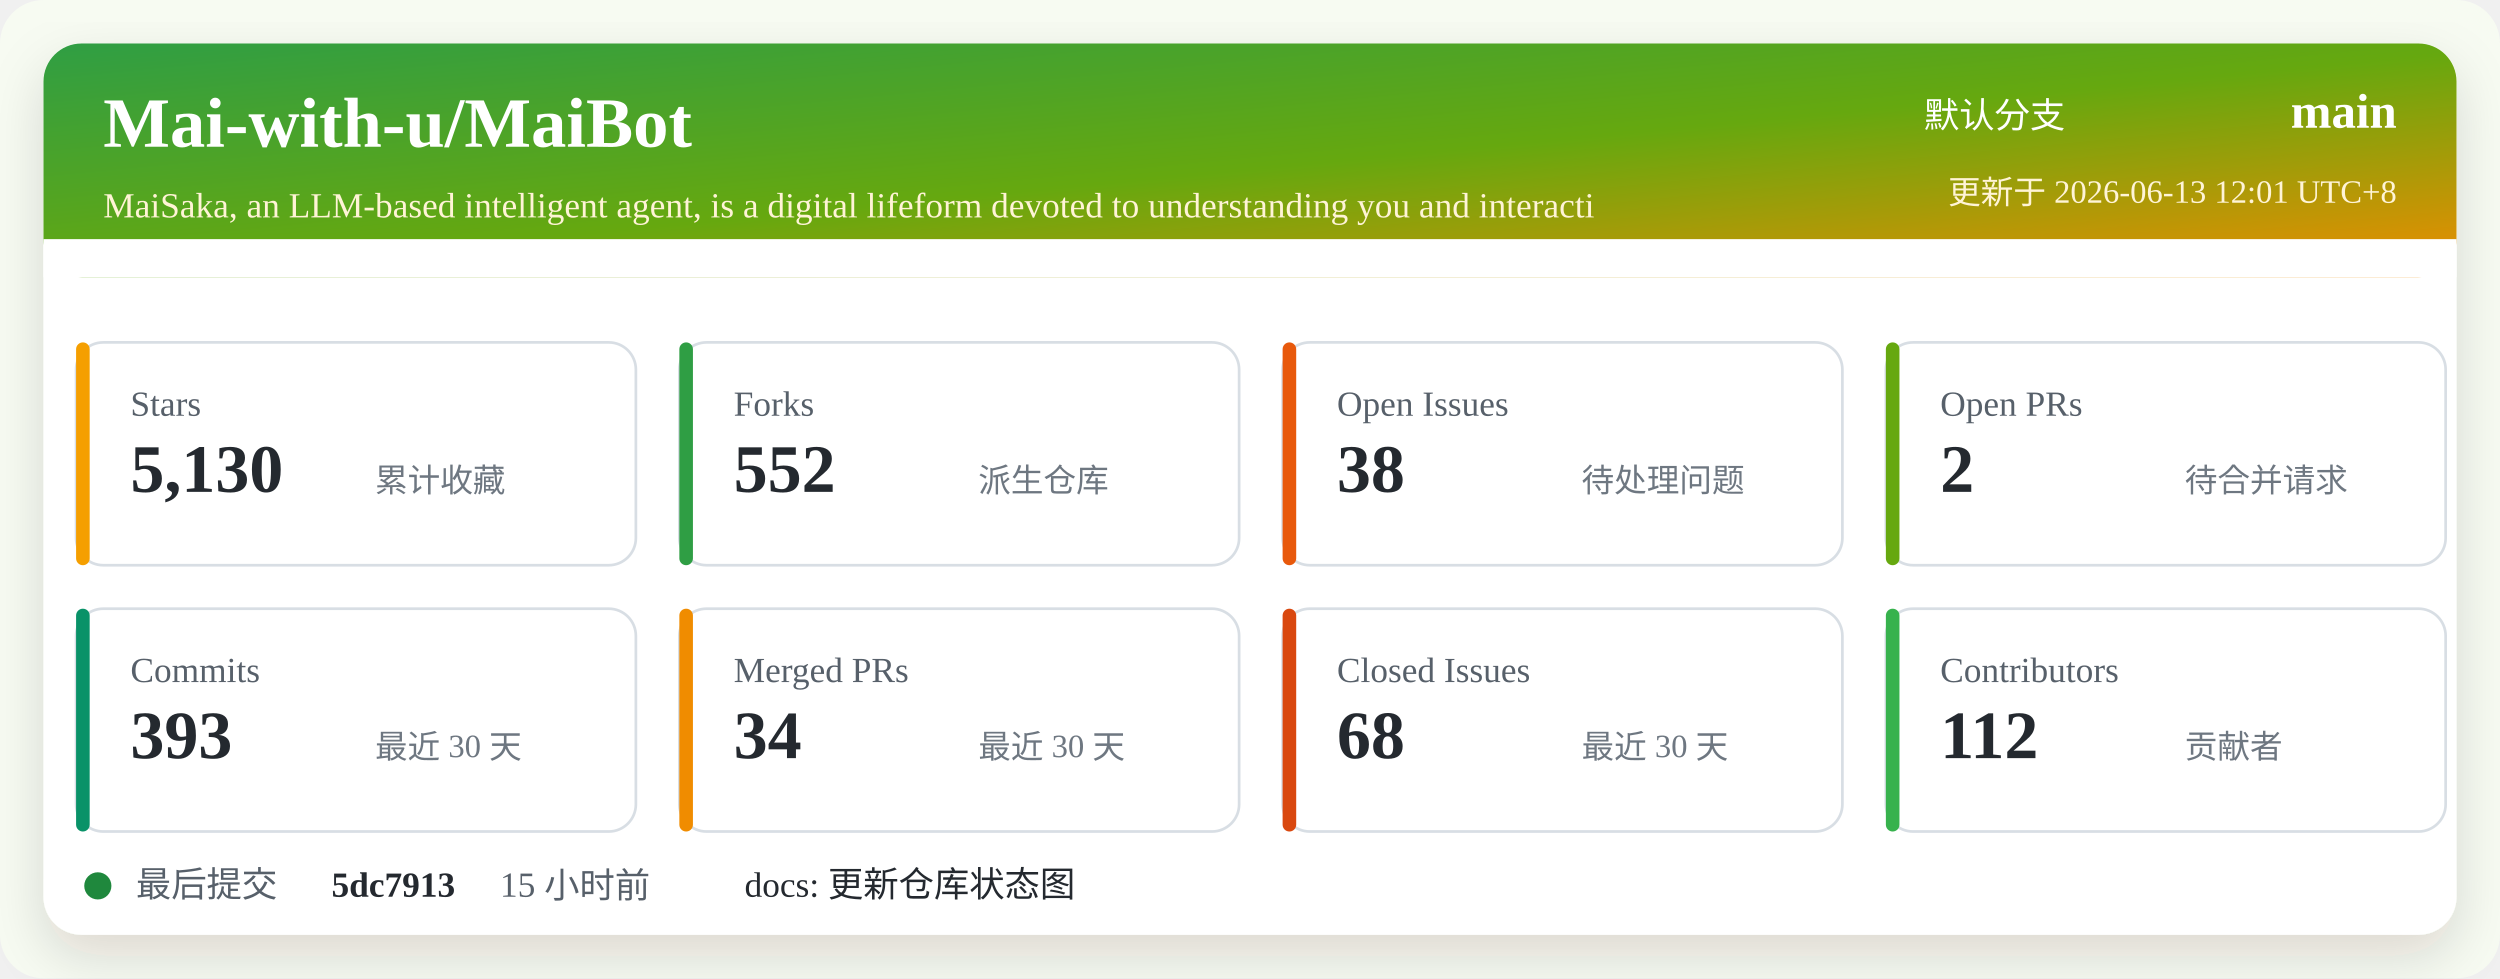
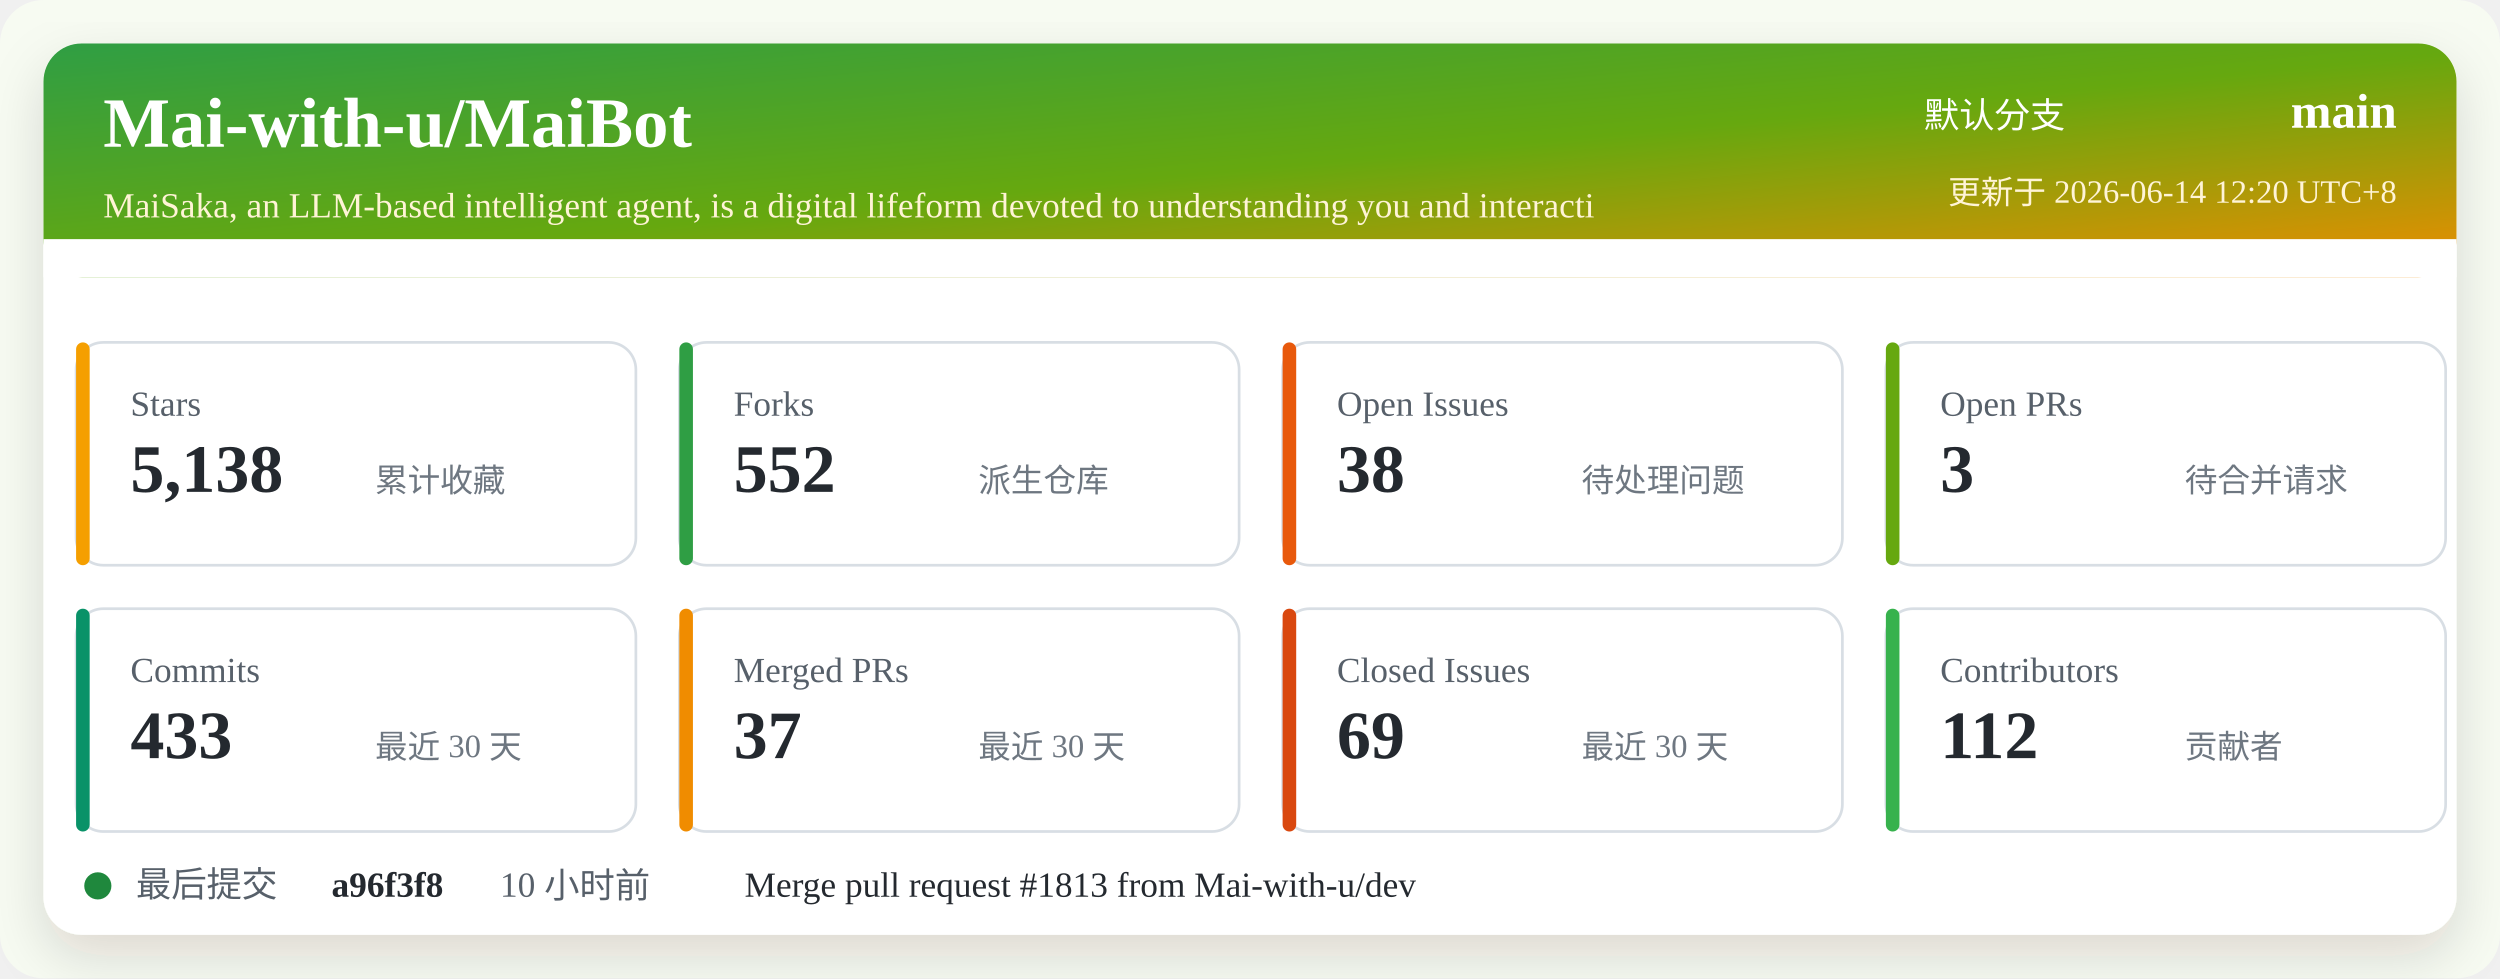
<svg xmlns="http://www.w3.org/2000/svg" width="920" height="360" viewBox="0 0 920 360" role="img" aria-labelledby="title desc">
  <defs>
    <linearGradient id="header" x1="0" x2="1" y1="0" y2="1">
      <stop offset="0%" stop-color="#2f9e44" />
      <stop offset="52%" stop-color="#66a80f" />
      <stop offset="100%" stop-color="#f08c00" />
    </linearGradient>
    <filter id="shadow" x="-5%" y="-5%" width="110%" height="110%">
      <feDropShadow dx="0" dy="8" stdDeviation="10" flood-color="#2b2318" flood-opacity="0.14" />
    </filter>
  </defs>
  <rect width="920" height="360" rx="16" fill="#f7fbf2" />
  <rect x="16" y="16" width="888" height="328" rx="14" fill="#ffffff" filter="url(#shadow)" />
  <rect x="16" y="16" width="888" height="86" rx="14" fill="url(#header)" />
  <path d="M16 88 H904 V102 H16 Z" fill="#ffffff" />
  <text x="38" y="54" fill="#ffffff" font-size="26" font-weight="700">Mai-with-u/MaiBot</text>
  <text x="38" y="80" fill="#fff4d6" font-size="13">MaiSaka, an LLM-based intelligent agent, is a digital lifeform devoted to understanding you and interacti</text>
  <text x="760" y="47" fill="#ffffff" font-size="13" text-anchor="end">默认分支</text>
  <text x="882" y="47" fill="#ffffff" font-size="18" font-weight="700" text-anchor="end">main</text>
-   <text x="882" y="75" fill="#fff4d6" font-size="12" text-anchor="end">更新于 2026-06-13 12:01 UTC+8</text>
+   <text x="882" y="75" fill="#fff4d6" font-size="12" text-anchor="end">更新于 2026-06-14 12:20 UTC+8</text>
  <g transform="translate(28 126)">
    <rect width="206" height="82" rx="10" fill="#ffffff" stroke="#d8dee4" />
    <rect x="0" y="0" width="5" height="82" rx="2.5" fill="#f59f00" />
    <text x="20" y="27" fill="#57606a" font-size="13">Stars</text>
-     <text x="20" y="55" fill="#24292f" font-size="25" font-weight="700">5,130</text>
+     <text x="20" y="55" fill="#24292f" font-size="25" font-weight="700">5,138</text>
    <text x="110" y="55" fill="#6e7781" font-size="12">累计收藏</text>
  </g>
  <g transform="translate(250 126)">
    <rect width="206" height="82" rx="10" fill="#ffffff" stroke="#d8dee4" />
    <rect x="0" y="0" width="5" height="82" rx="2.5" fill="#2f9e44" />
    <text x="20" y="27" fill="#57606a" font-size="13">Forks</text>
    <text x="20" y="55" fill="#24292f" font-size="25" font-weight="700">552</text>
    <text x="110" y="55" fill="#6e7781" font-size="12">派生仓库</text>
  </g>
  <g transform="translate(472 126)">
    <rect width="206" height="82" rx="10" fill="#ffffff" stroke="#d8dee4" />
    <rect x="0" y="0" width="5" height="82" rx="2.5" fill="#e8590c" />
    <text x="20" y="27" fill="#57606a" font-size="13">Open Issues</text>
    <text x="20" y="55" fill="#24292f" font-size="25" font-weight="700">38</text>
    <text x="110" y="55" fill="#6e7781" font-size="12">待处理问题</text>
  </g>
  <g transform="translate(694 126)">
    <rect width="206" height="82" rx="10" fill="#ffffff" stroke="#d8dee4" />
    <rect x="0" y="0" width="5" height="82" rx="2.5" fill="#66a80f" />
    <text x="20" y="27" fill="#57606a" font-size="13">Open PRs</text>
-     <text x="20" y="55" fill="#24292f" font-size="25" font-weight="700">2</text>
+     <text x="20" y="55" fill="#24292f" font-size="25" font-weight="700">3</text>
    <text x="110" y="55" fill="#6e7781" font-size="12">待合并请求</text>
  </g>
  <g transform="translate(28 224)">
    <rect width="206" height="82" rx="10" fill="#ffffff" stroke="#d8dee4" />
    <rect x="0" y="0" width="5" height="82" rx="2.5" fill="#099268" />
    <text x="20" y="27" fill="#57606a" font-size="13">Commits</text>
-     <text x="20" y="55" fill="#24292f" font-size="25" font-weight="700">393</text>
+     <text x="20" y="55" fill="#24292f" font-size="25" font-weight="700">433</text>
    <text x="110" y="55" fill="#6e7781" font-size="12">最近 30 天</text>
  </g>
  <g transform="translate(250 224)">
    <rect width="206" height="82" rx="10" fill="#ffffff" stroke="#d8dee4" />
    <rect x="0" y="0" width="5" height="82" rx="2.5" fill="#f08c00" />
    <text x="20" y="27" fill="#57606a" font-size="13">Merged PRs</text>
-     <text x="20" y="55" fill="#24292f" font-size="25" font-weight="700">34</text>
+     <text x="20" y="55" fill="#24292f" font-size="25" font-weight="700">37</text>
    <text x="110" y="55" fill="#6e7781" font-size="12">最近 30 天</text>
  </g>
  <g transform="translate(472 224)">
    <rect width="206" height="82" rx="10" fill="#ffffff" stroke="#d8dee4" />
    <rect x="0" y="0" width="5" height="82" rx="2.5" fill="#d9480f" />
    <text x="20" y="27" fill="#57606a" font-size="13">Closed Issues</text>
-     <text x="20" y="55" fill="#24292f" font-size="25" font-weight="700">68</text>
+     <text x="20" y="55" fill="#24292f" font-size="25" font-weight="700">69</text>
    <text x="110" y="55" fill="#6e7781" font-size="12">最近 30 天</text>
  </g>
  <g transform="translate(694 224)">
    <rect width="206" height="82" rx="10" fill="#ffffff" stroke="#d8dee4" />
    <rect x="0" y="0" width="5" height="82" rx="2.5" fill="#37b24d" />
    <text x="20" y="27" fill="#57606a" font-size="13">Contributors</text>
    <text x="20" y="55" fill="#24292f" font-size="25" font-weight="700">112</text>
    <text x="110" y="55" fill="#6e7781" font-size="12">贡献者</text>
  </g>
  <g transform="translate(28 318)">
    <circle cx="8" cy="8" r="5" fill="#1f883d" />
    <text x="22" y="12" fill="#57606a" font-size="13">最后提交</text>
-     <text x="94" y="12" fill="#24292f" font-size="13" font-weight="700">5dc7913</text>
-     <text x="156" y="12" fill="#57606a" font-size="13">15 小时前</text>
-     <text x="246" y="12" fill="#24292f" font-size="13">docs: 更新仓库状态图</text>
+     <text x="94" y="12" fill="#24292f" font-size="13" font-weight="700">a96f3f8</text>
+     <text x="156" y="12" fill="#57606a" font-size="13">10 小时前</text>
+     <text x="246" y="12" fill="#24292f" font-size="13">Merge pull request #1813 from Mai-with-u/dev</text>
  </g>
</svg>
